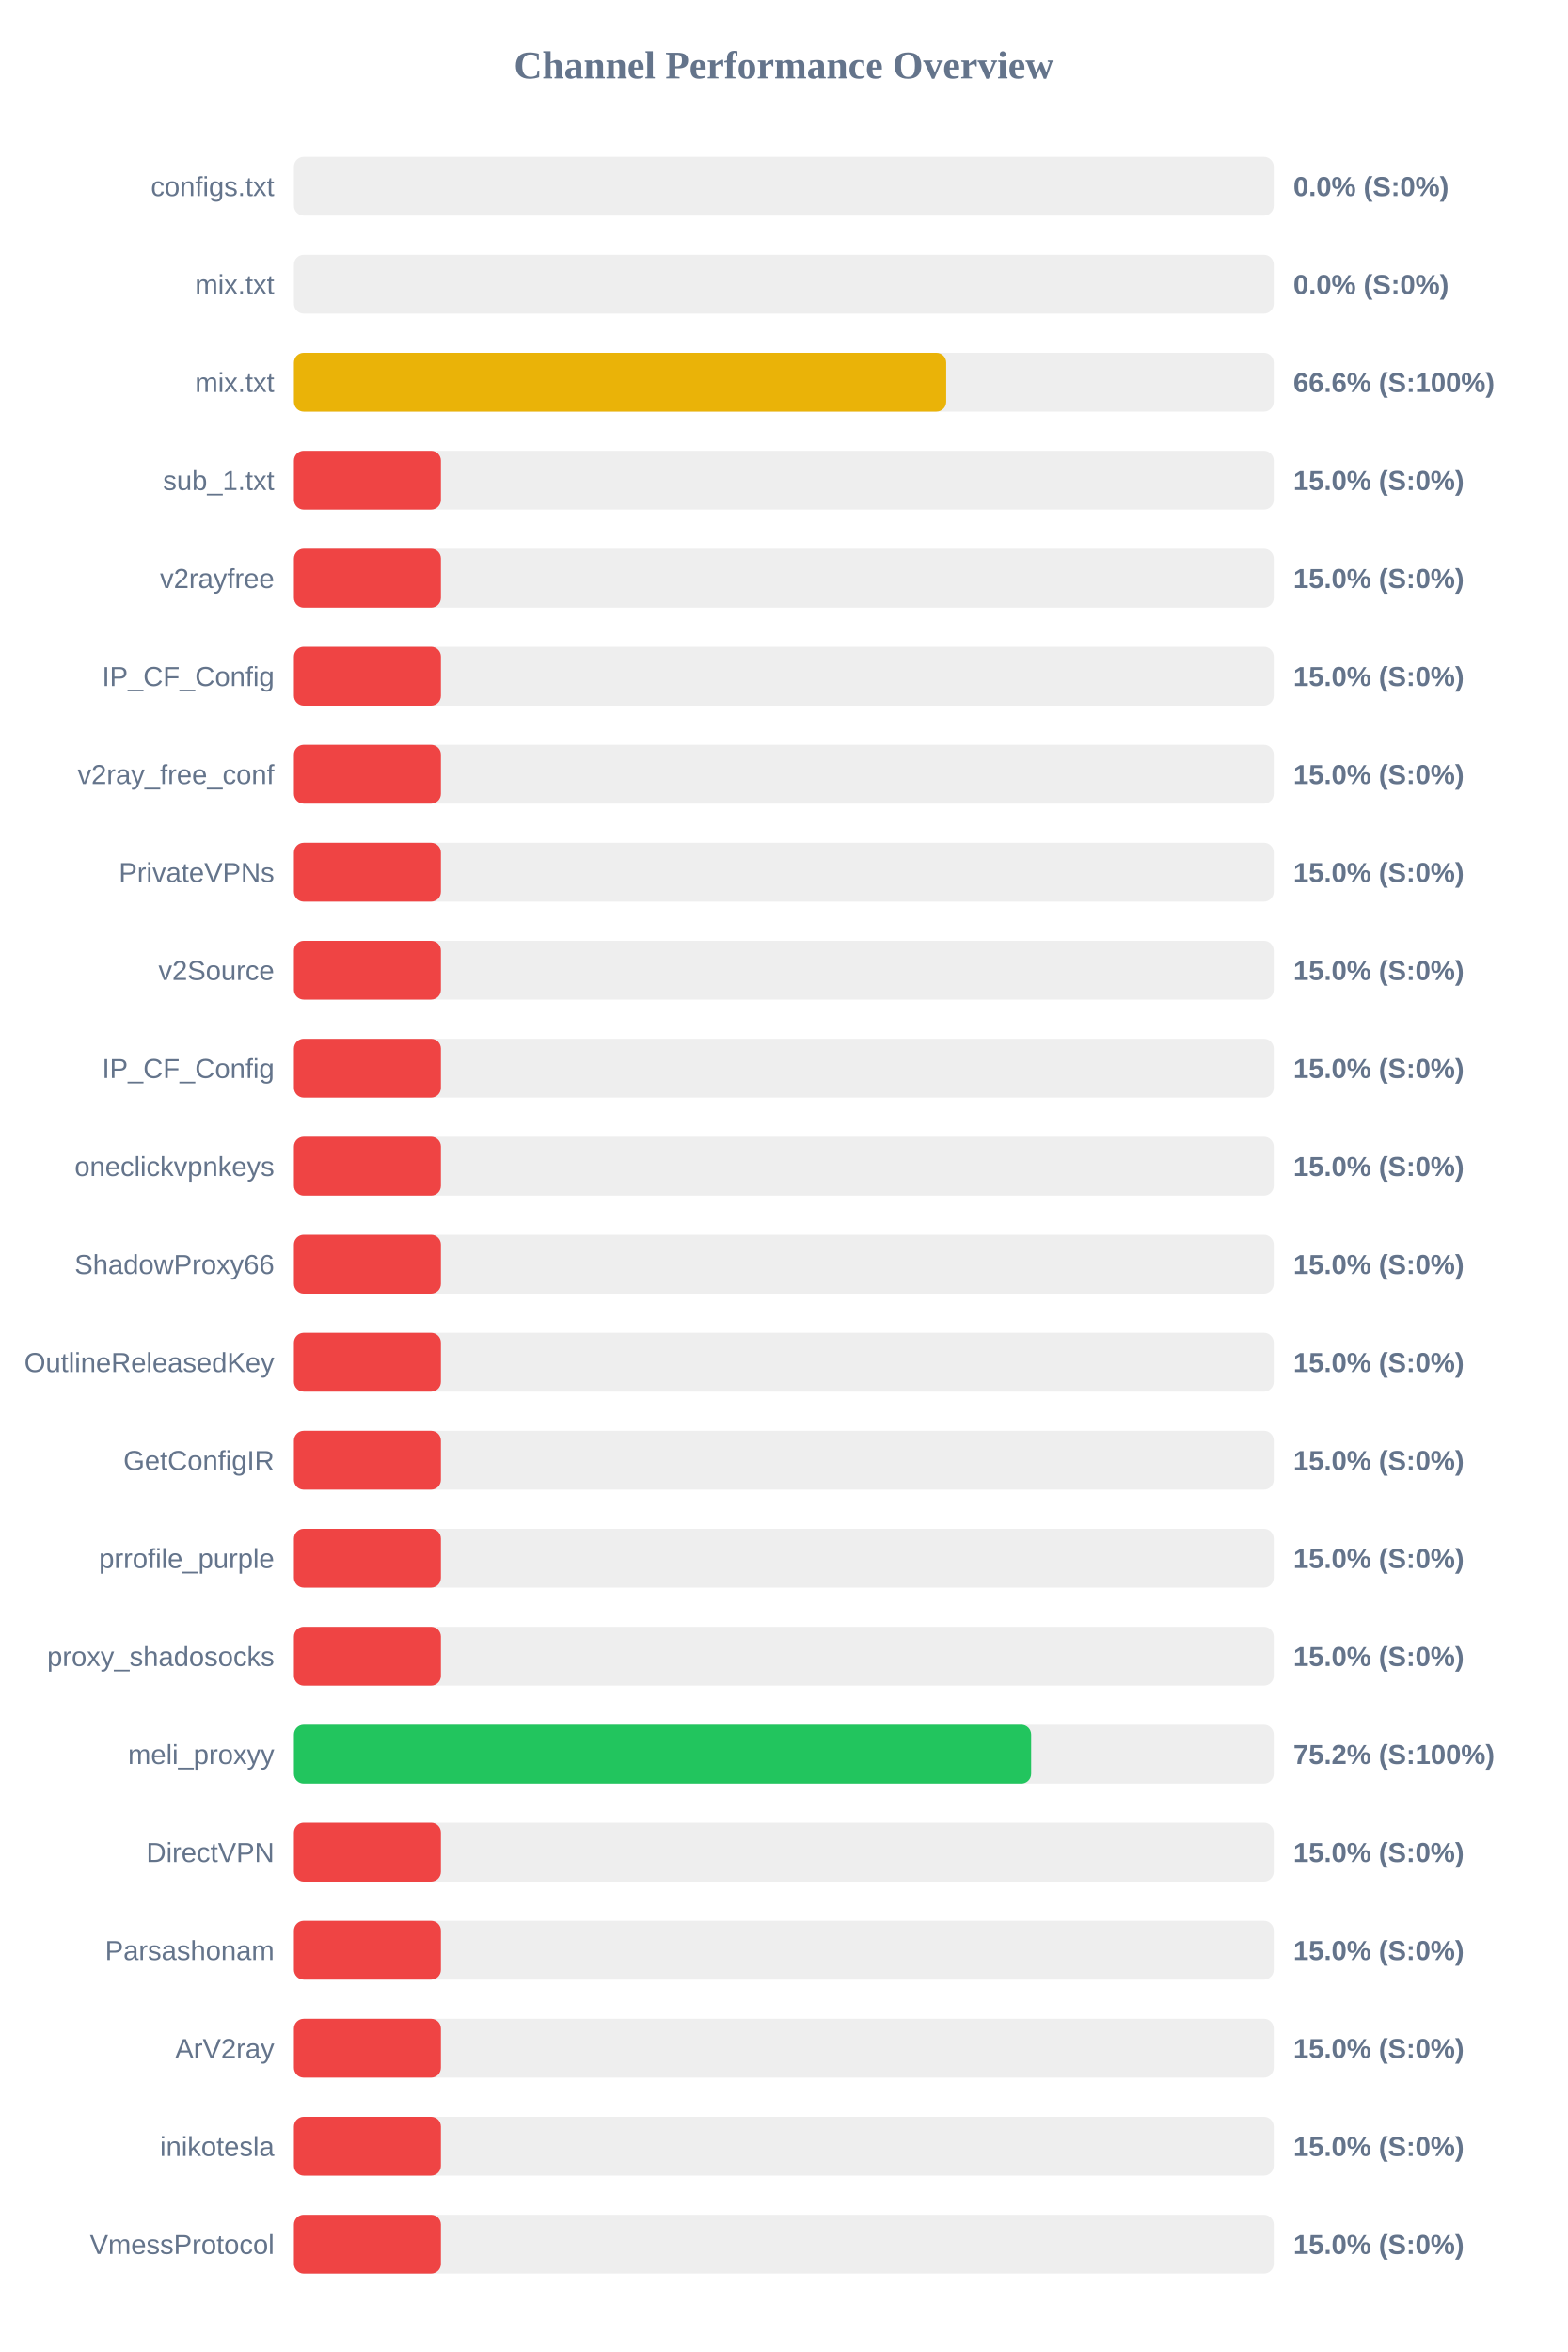
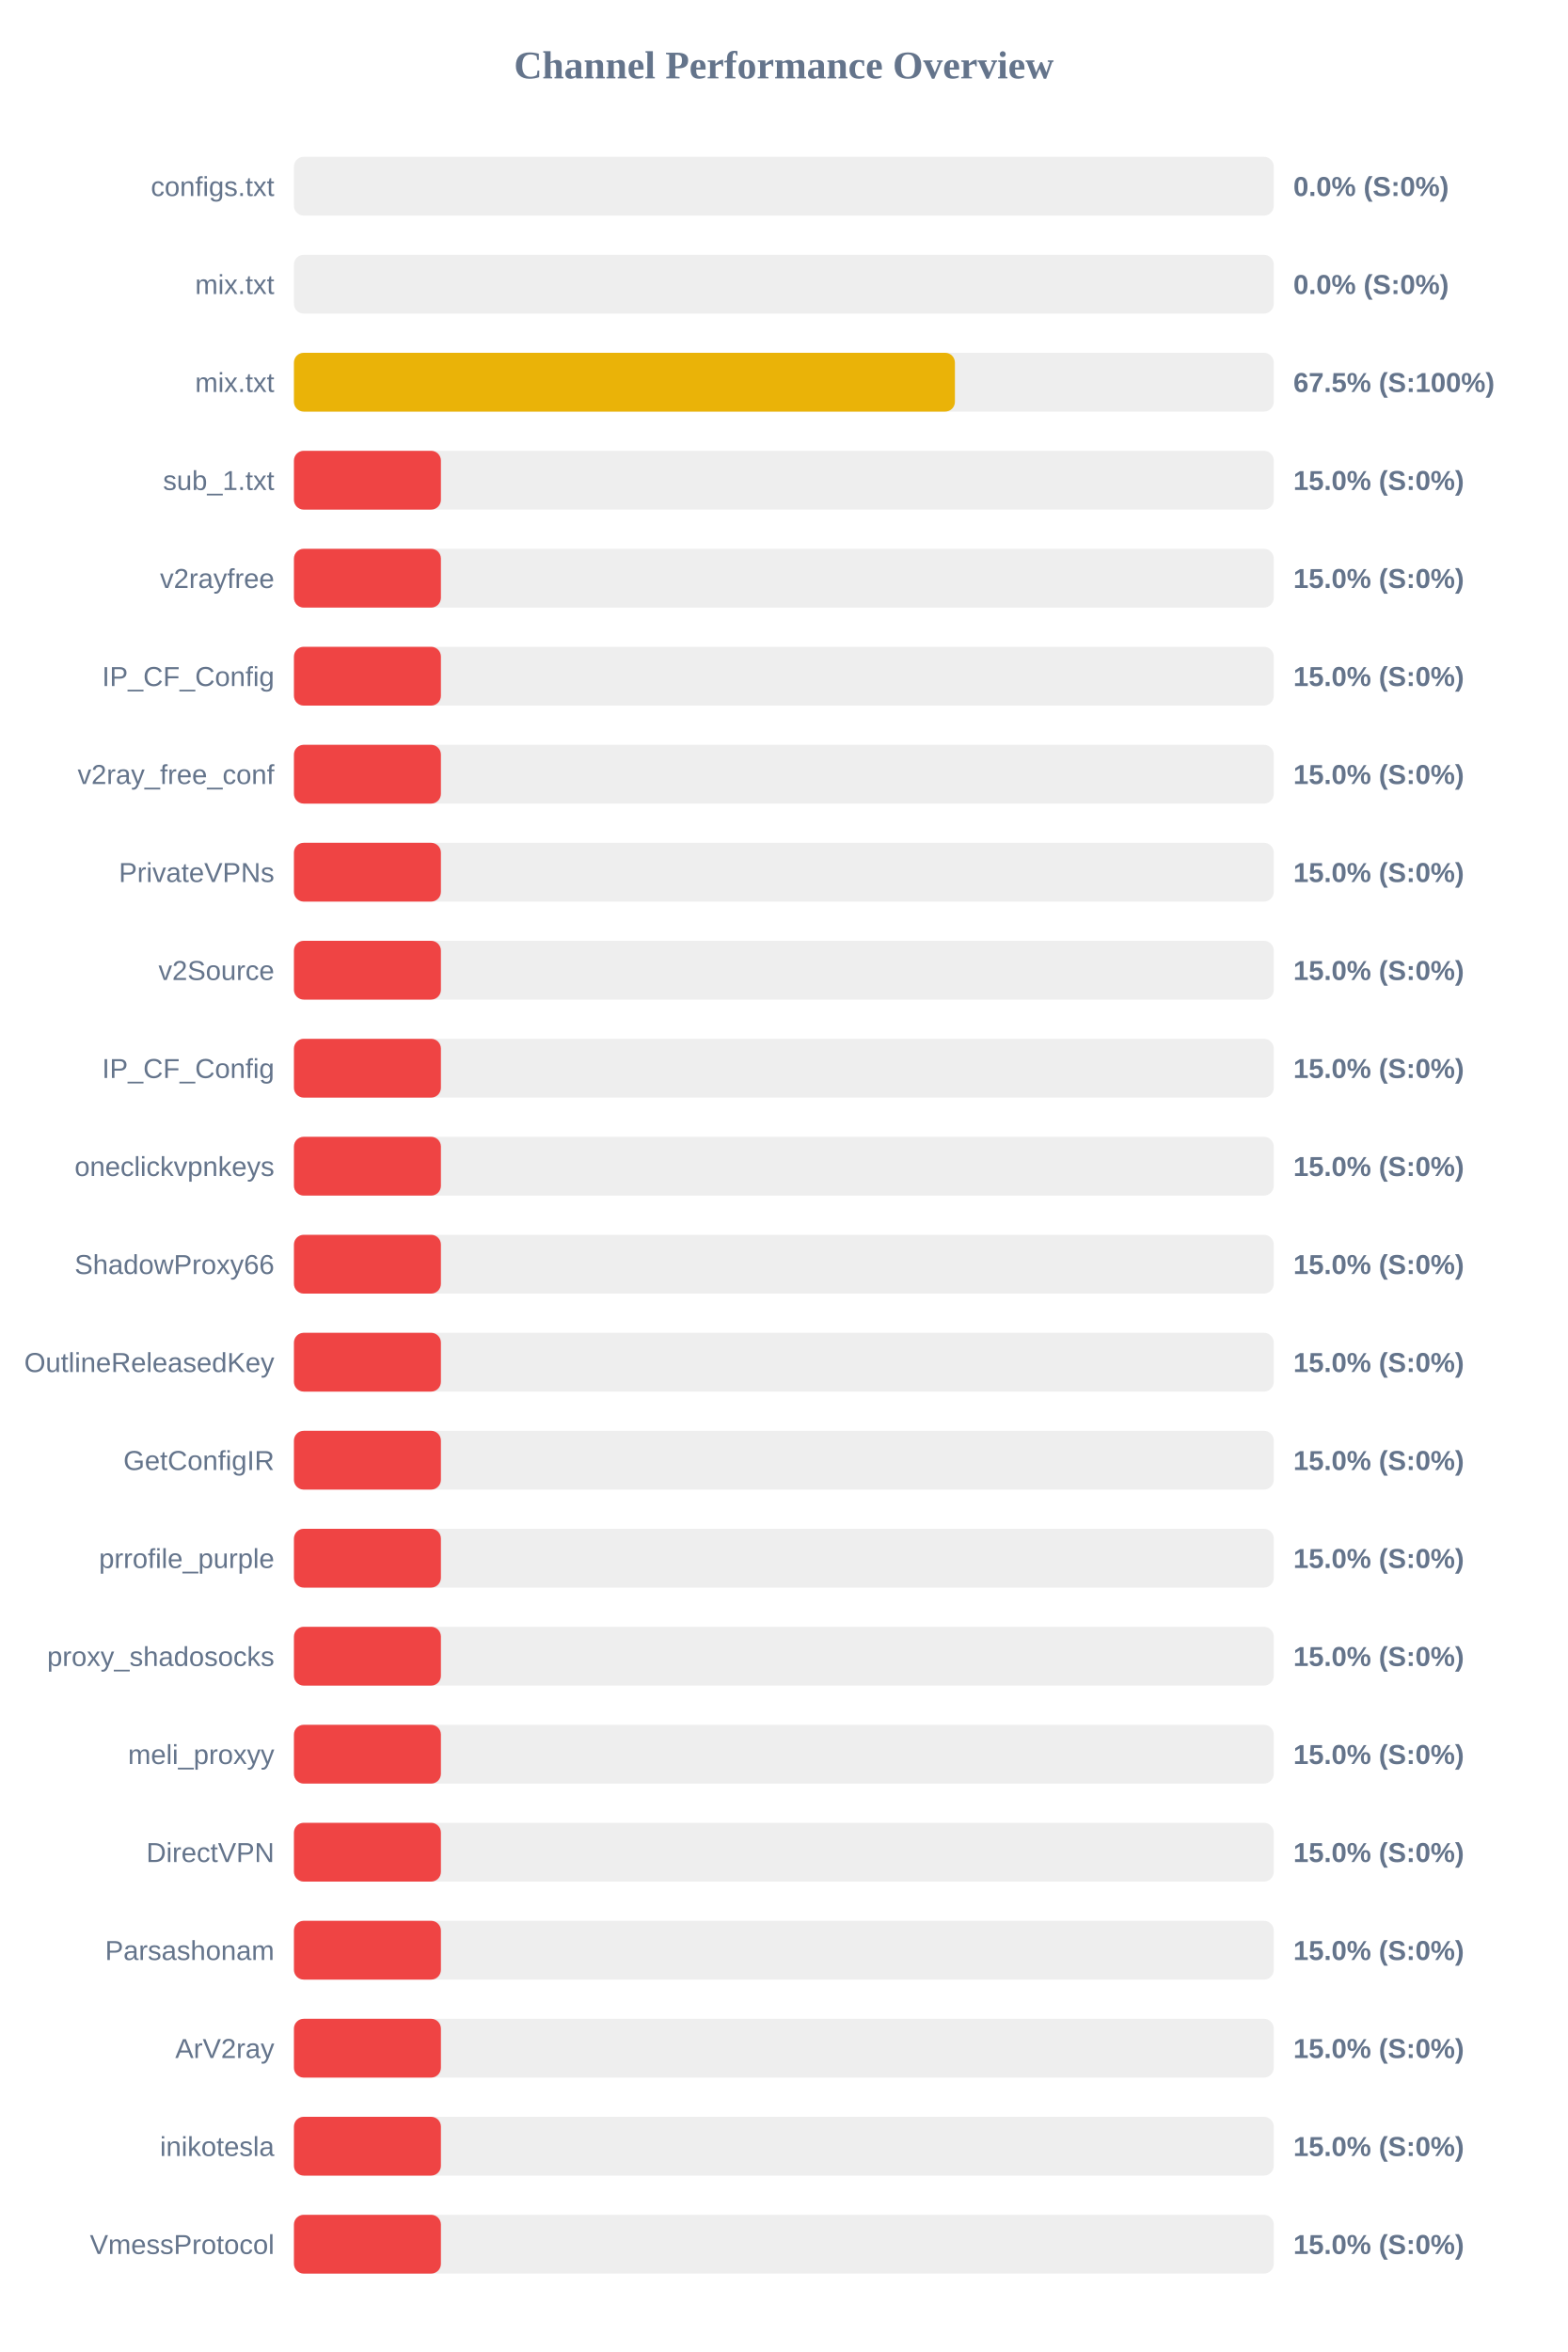
<svg xmlns="http://www.w3.org/2000/svg" width="800" height="1200" version="1.1">
  <style>
        .row { font: 14px Arial; fill: #64748b; }
        .score { font: bold 14px Arial; fill: #64748b; }
    </style>
  <text x="400" y="40" text-anchor="middle" font-size="20px" font-weight="bold" fill="#64748b">Channel Performance Overview</text>
  <rect x="150" y="80" width="500" height="30" fill="#eee" rx="5" />
  <rect x="150" y="80" width="0.0" height="30" fill="#ef4444" rx="5" />
  <text x="140" y="100" text-anchor="end" class="row">configs.txt</text>
  <text x="660" y="100" text-anchor="start" class="score">0.0% (S:0%)</text>
  <rect x="150" y="130" width="500" height="30" fill="#eee" rx="5" />
  <rect x="150" y="130" width="0.0" height="30" fill="#ef4444" rx="5" />
  <text x="140" y="150" text-anchor="end" class="row">mix.txt</text>
  <text x="660" y="150" text-anchor="start" class="score">0.0% (S:0%)</text>
  <rect x="150" y="180" width="500" height="30" fill="#eee" rx="5" />
-   <rect x="150" y="180" width="332.85" height="30" fill="#eab308" rx="5" />
+   <rect x="150" y="180" width="337.3" height="30" fill="#eab308" rx="5" />
  <text x="140" y="200" text-anchor="end" class="row">mix.txt</text>
-   <text x="660" y="200" text-anchor="start" class="score">66.6% (S:100%)</text>
+   <text x="660" y="200" text-anchor="start" class="score">67.5% (S:100%)</text>
  <rect x="150" y="230" width="500" height="30" fill="#eee" rx="5" />
  <rect x="150" y="230" width="75.0" height="30" fill="#ef4444" rx="5" />
  <text x="140" y="250" text-anchor="end" class="row">sub_1.txt</text>
  <text x="660" y="250" text-anchor="start" class="score">15.0% (S:0%)</text>
  <rect x="150" y="280" width="500" height="30" fill="#eee" rx="5" />
  <rect x="150" y="280" width="75.0" height="30" fill="#ef4444" rx="5" />
  <text x="140" y="300" text-anchor="end" class="row">v2rayfree</text>
  <text x="660" y="300" text-anchor="start" class="score">15.0% (S:0%)</text>
  <rect x="150" y="330" width="500" height="30" fill="#eee" rx="5" />
  <rect x="150" y="330" width="75.0" height="30" fill="#ef4444" rx="5" />
  <text x="140" y="350" text-anchor="end" class="row">IP_CF_Config</text>
  <text x="660" y="350" text-anchor="start" class="score">15.0% (S:0%)</text>
  <rect x="150" y="380" width="500" height="30" fill="#eee" rx="5" />
  <rect x="150" y="380" width="75.0" height="30" fill="#ef4444" rx="5" />
  <text x="140" y="400" text-anchor="end" class="row">v2ray_free_conf</text>
  <text x="660" y="400" text-anchor="start" class="score">15.0% (S:0%)</text>
  <rect x="150" y="430" width="500" height="30" fill="#eee" rx="5" />
  <rect x="150" y="430" width="75.0" height="30" fill="#ef4444" rx="5" />
  <text x="140" y="450" text-anchor="end" class="row">PrivateVPNs</text>
  <text x="660" y="450" text-anchor="start" class="score">15.0% (S:0%)</text>
  <rect x="150" y="480" width="500" height="30" fill="#eee" rx="5" />
  <rect x="150" y="480" width="75.0" height="30" fill="#ef4444" rx="5" />
  <text x="140" y="500" text-anchor="end" class="row">v2Source</text>
  <text x="660" y="500" text-anchor="start" class="score">15.0% (S:0%)</text>
  <rect x="150" y="530" width="500" height="30" fill="#eee" rx="5" />
  <rect x="150" y="530" width="75.0" height="30" fill="#ef4444" rx="5" />
  <text x="140" y="550" text-anchor="end" class="row">IP_CF_Config</text>
  <text x="660" y="550" text-anchor="start" class="score">15.0% (S:0%)</text>
  <rect x="150" y="580" width="500" height="30" fill="#eee" rx="5" />
  <rect x="150" y="580" width="75.0" height="30" fill="#ef4444" rx="5" />
  <text x="140" y="600" text-anchor="end" class="row">oneclickvpnkeys</text>
  <text x="660" y="600" text-anchor="start" class="score">15.0% (S:0%)</text>
  <rect x="150" y="630" width="500" height="30" fill="#eee" rx="5" />
  <rect x="150" y="630" width="75.0" height="30" fill="#ef4444" rx="5" />
  <text x="140" y="650" text-anchor="end" class="row">ShadowProxy66</text>
  <text x="660" y="650" text-anchor="start" class="score">15.0% (S:0%)</text>
  <rect x="150" y="680" width="500" height="30" fill="#eee" rx="5" />
  <rect x="150" y="680" width="75.0" height="30" fill="#ef4444" rx="5" />
  <text x="140" y="700" text-anchor="end" class="row">OutlineReleasedKey</text>
  <text x="660" y="700" text-anchor="start" class="score">15.0% (S:0%)</text>
  <rect x="150" y="730" width="500" height="30" fill="#eee" rx="5" />
  <rect x="150" y="730" width="75.0" height="30" fill="#ef4444" rx="5" />
  <text x="140" y="750" text-anchor="end" class="row">GetConfigIR</text>
  <text x="660" y="750" text-anchor="start" class="score">15.0% (S:0%)</text>
  <rect x="150" y="780" width="500" height="30" fill="#eee" rx="5" />
  <rect x="150" y="780" width="75.0" height="30" fill="#ef4444" rx="5" />
  <text x="140" y="800" text-anchor="end" class="row">prrofile_purple</text>
  <text x="660" y="800" text-anchor="start" class="score">15.0% (S:0%)</text>
  <rect x="150" y="830" width="500" height="30" fill="#eee" rx="5" />
  <rect x="150" y="830" width="75.0" height="30" fill="#ef4444" rx="5" />
  <text x="140" y="850" text-anchor="end" class="row">proxy_shadosocks</text>
  <text x="660" y="850" text-anchor="start" class="score">15.0% (S:0%)</text>
  <rect x="150" y="880" width="500" height="30" fill="#eee" rx="5" />
-   <rect x="150" y="880" width="376.2" height="30" fill="#22c55e" rx="5" />
+   <rect x="150" y="880" width="75.0" height="30" fill="#ef4444" rx="5" />
  <text x="140" y="900" text-anchor="end" class="row">meli_proxyy</text>
-   <text x="660" y="900" text-anchor="start" class="score">75.2% (S:100%)</text>
+   <text x="660" y="900" text-anchor="start" class="score">15.0% (S:0%)</text>
  <rect x="150" y="930" width="500" height="30" fill="#eee" rx="5" />
  <rect x="150" y="930" width="75.0" height="30" fill="#ef4444" rx="5" />
  <text x="140" y="950" text-anchor="end" class="row">DirectVPN</text>
  <text x="660" y="950" text-anchor="start" class="score">15.0% (S:0%)</text>
  <rect x="150" y="980" width="500" height="30" fill="#eee" rx="5" />
  <rect x="150" y="980" width="75.0" height="30" fill="#ef4444" rx="5" />
  <text x="140" y="1000" text-anchor="end" class="row">Parsashonam</text>
  <text x="660" y="1000" text-anchor="start" class="score">15.0% (S:0%)</text>
  <rect x="150" y="1030" width="500" height="30" fill="#eee" rx="5" />
  <rect x="150" y="1030" width="75.0" height="30" fill="#ef4444" rx="5" />
  <text x="140" y="1050" text-anchor="end" class="row">ArV2ray</text>
  <text x="660" y="1050" text-anchor="start" class="score">15.0% (S:0%)</text>
  <rect x="150" y="1080" width="500" height="30" fill="#eee" rx="5" />
  <rect x="150" y="1080" width="75.0" height="30" fill="#ef4444" rx="5" />
  <text x="140" y="1100" text-anchor="end" class="row">inikotesla</text>
  <text x="660" y="1100" text-anchor="start" class="score">15.0% (S:0%)</text>
  <rect x="150" y="1130" width="500" height="30" fill="#eee" rx="5" />
  <rect x="150" y="1130" width="75.0" height="30" fill="#ef4444" rx="5" />
  <text x="140" y="1150" text-anchor="end" class="row">VmessProtocol</text>
  <text x="660" y="1150" text-anchor="start" class="score">15.0% (S:0%)</text>
</svg>
